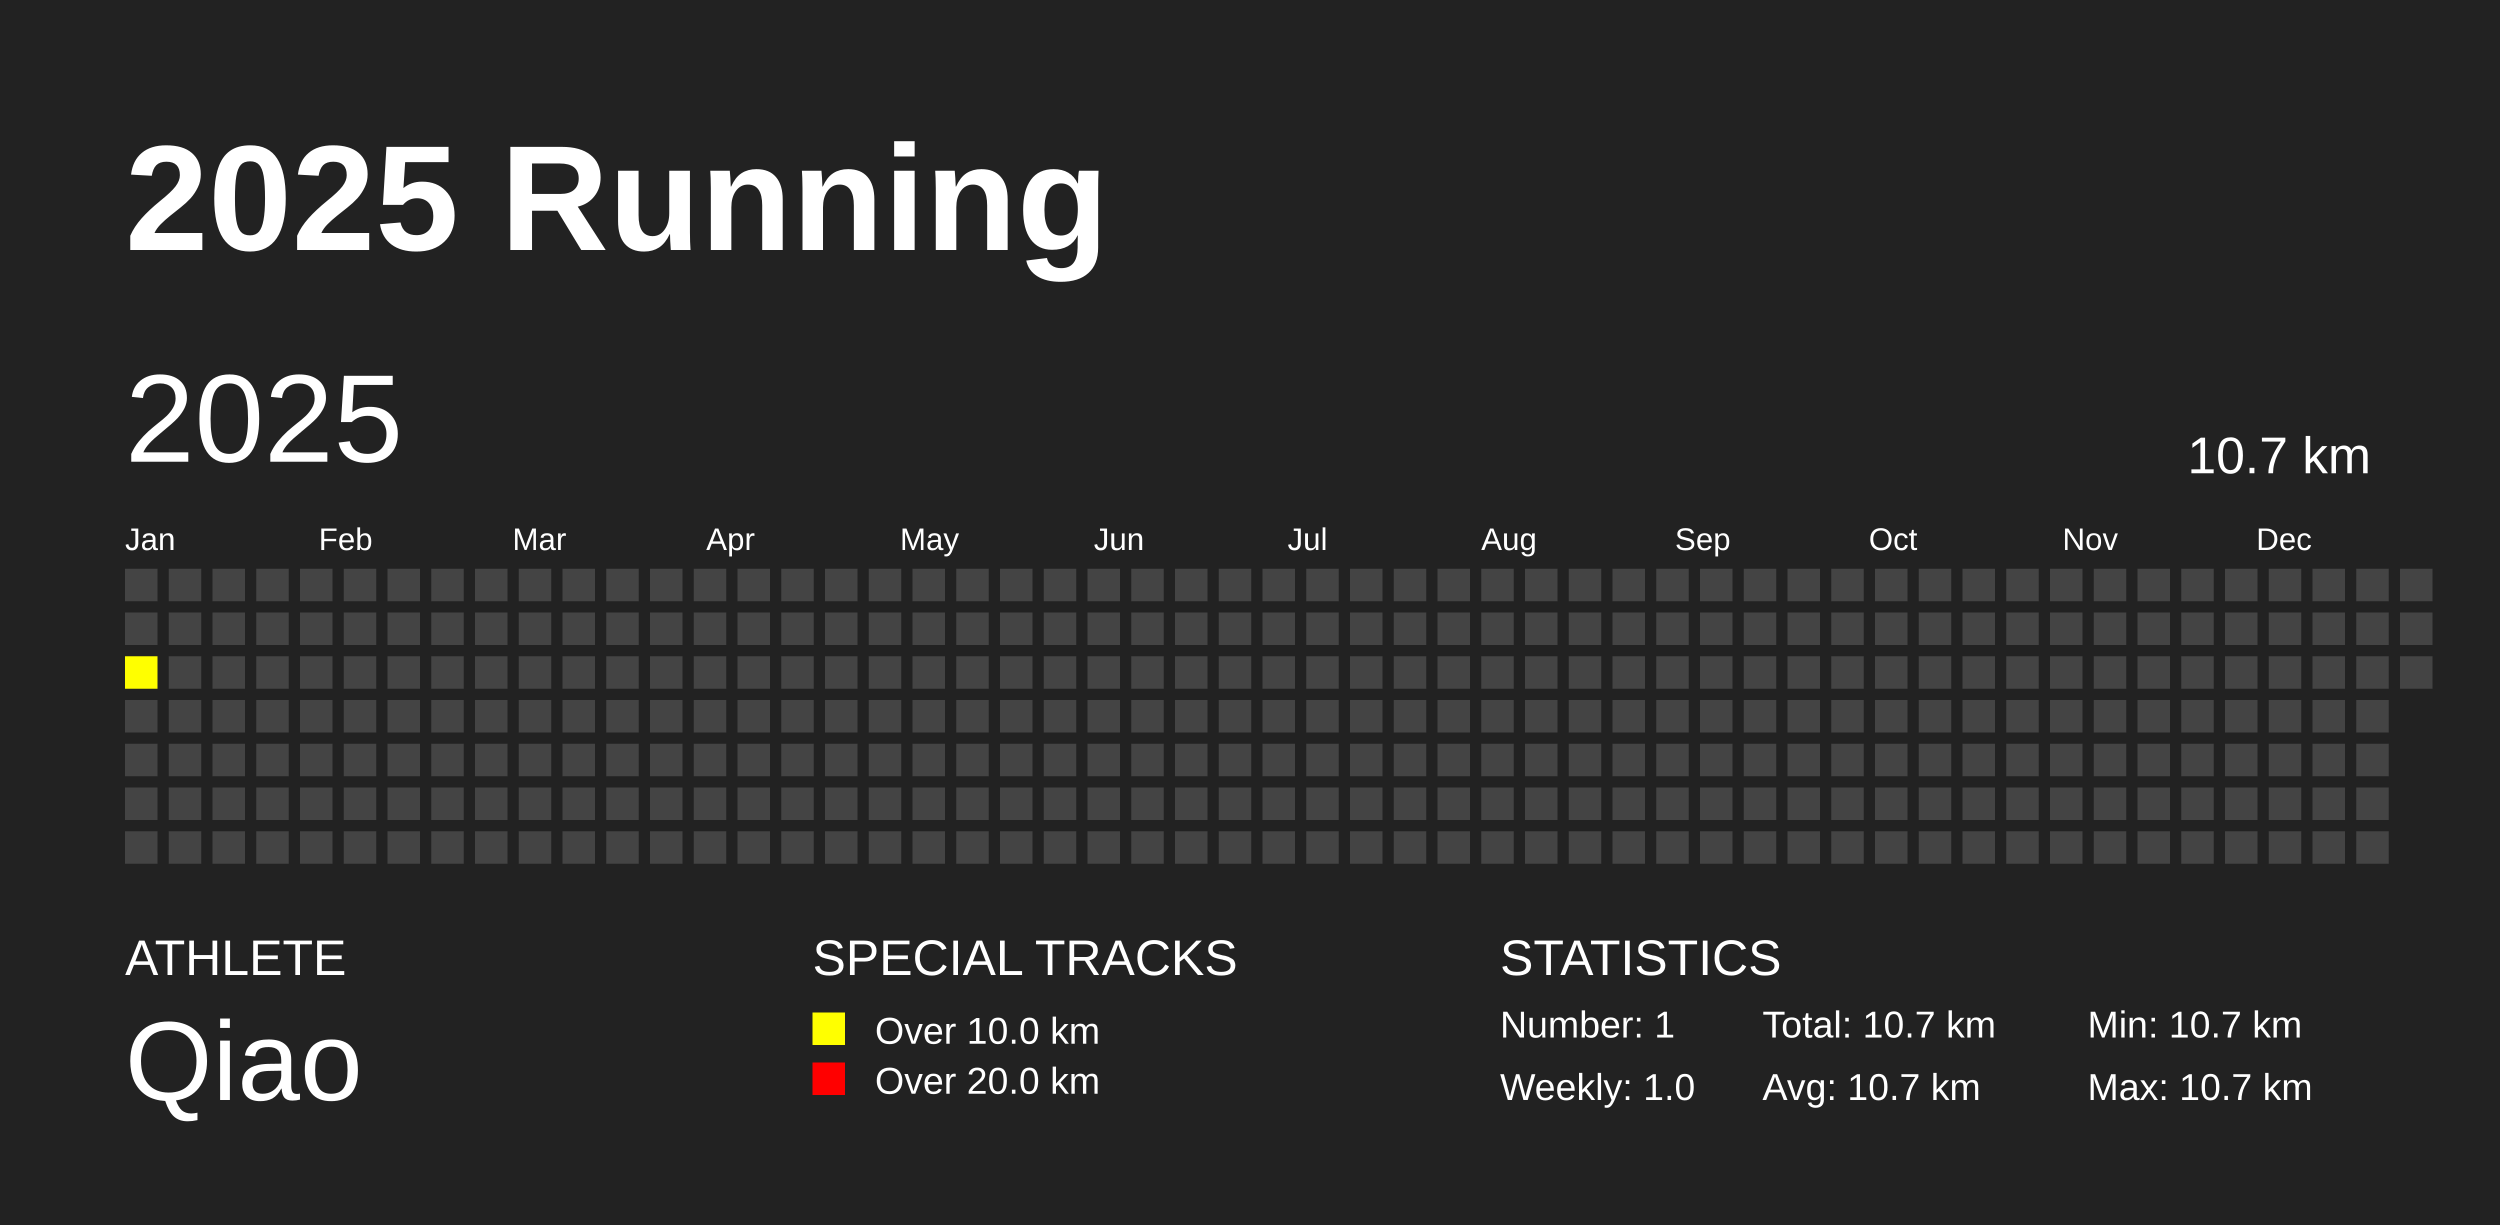
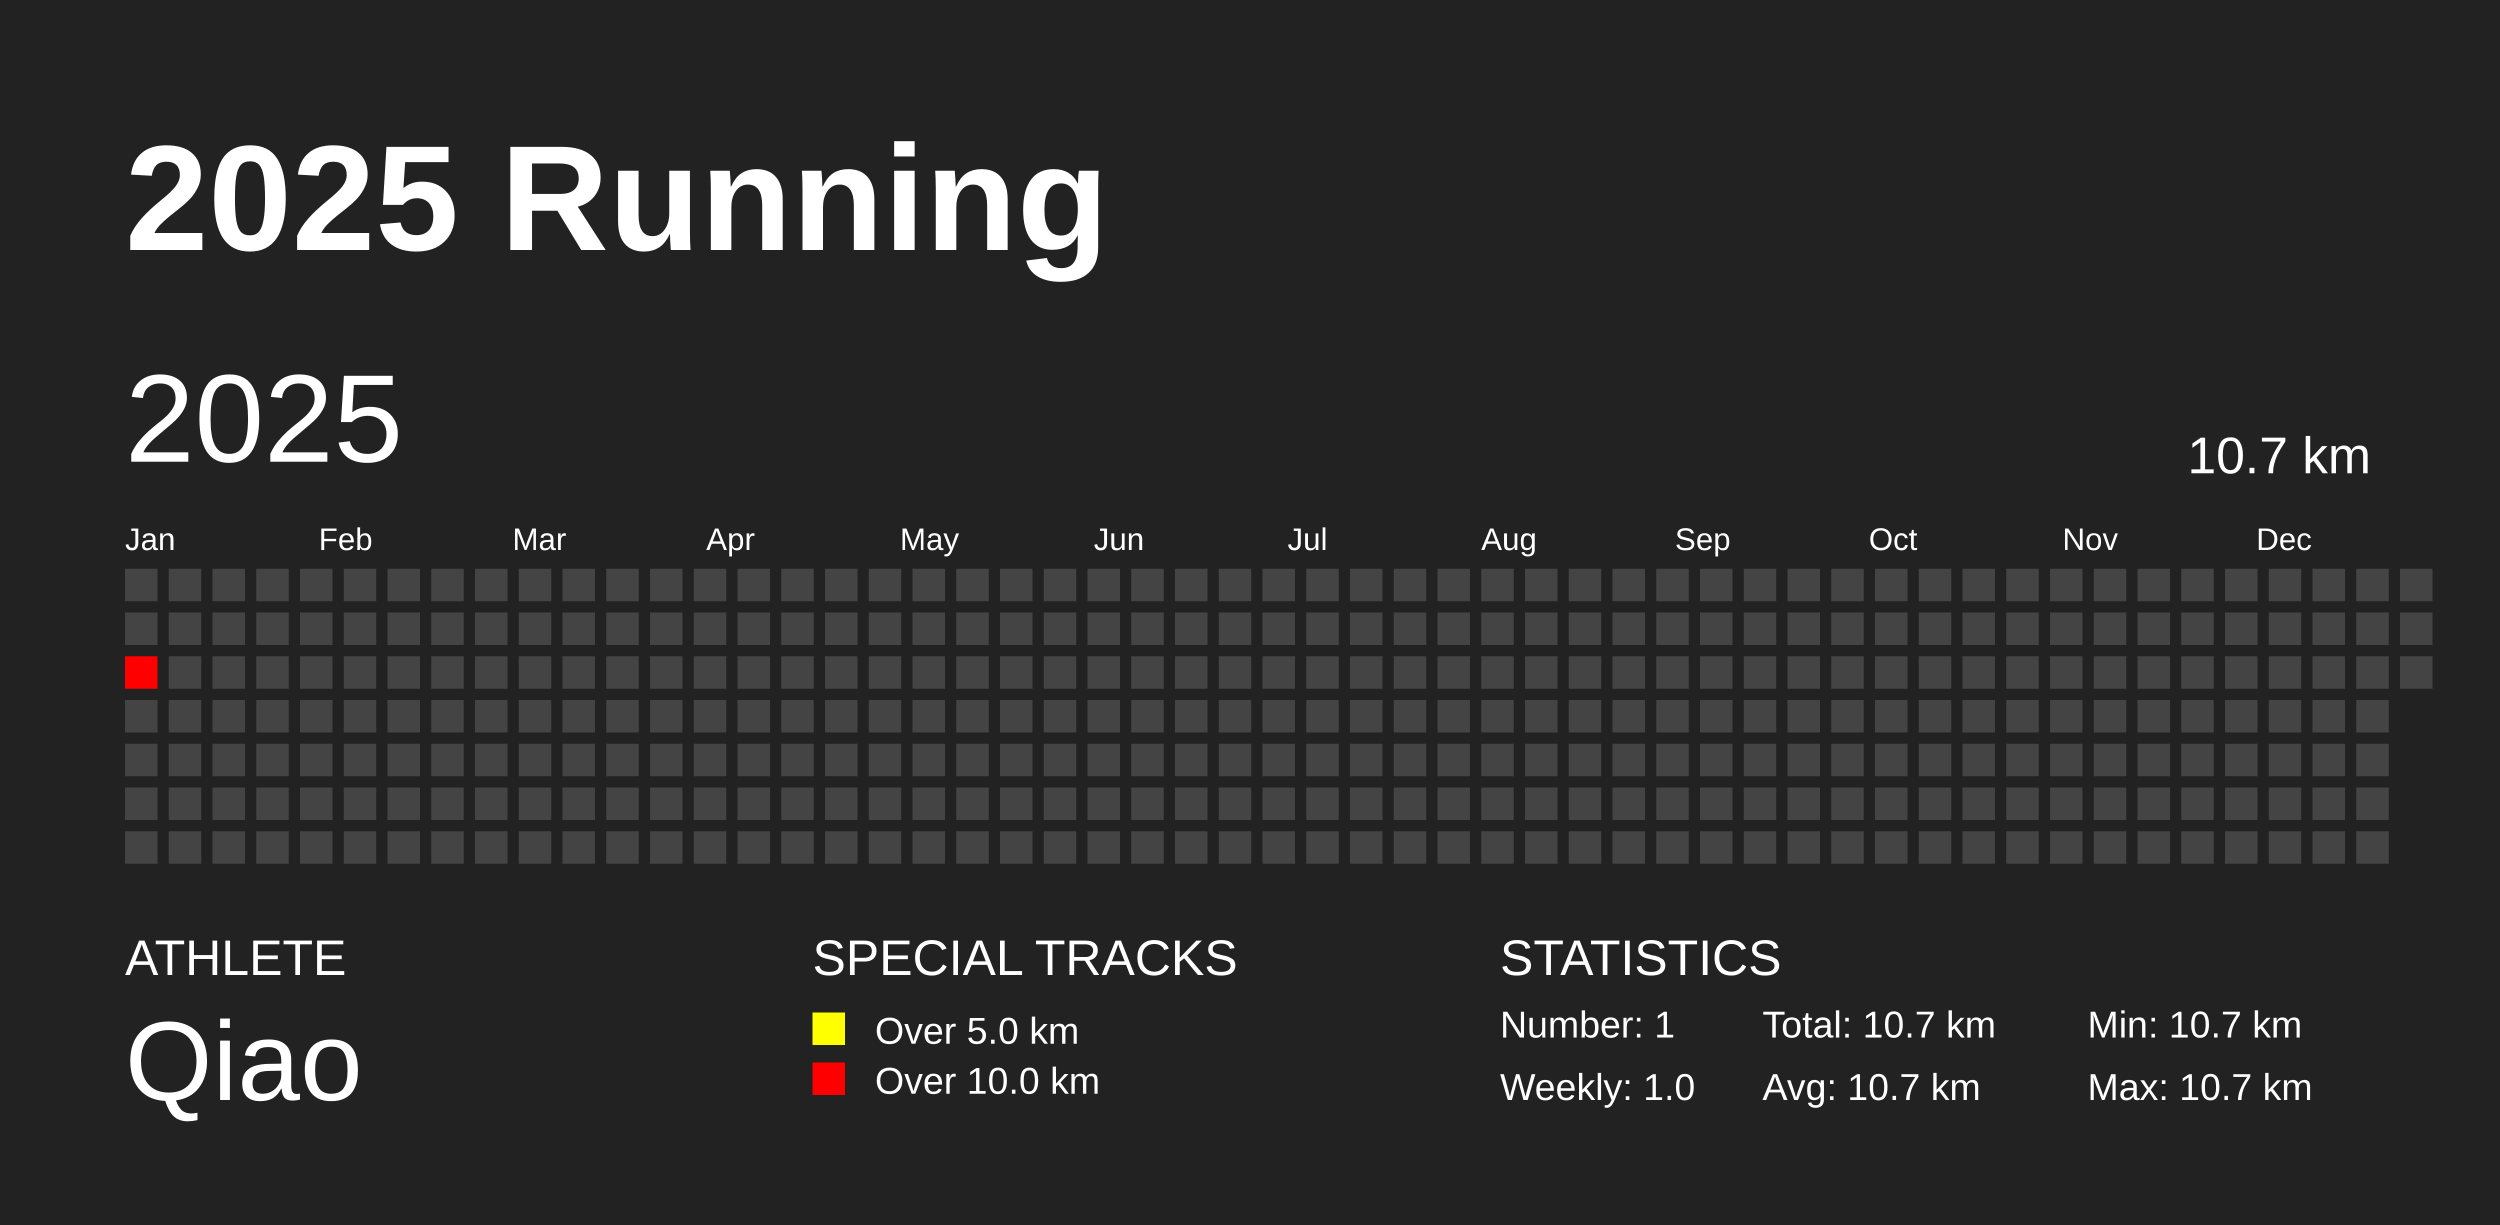
<svg xmlns="http://www.w3.org/2000/svg" baseProfile="full" height="98mm" version="1.1" viewBox="0,0,200,98" width="200mm">
  <defs />
  <rect fill="#222222" height="98" width="200" x="0" y="0" />
  <text fill="#FFFFFF" style="font-size:12px; font-family:Arial; font-weight:bold;" x="10" y="20">2025 Running</text>
  <text fill="#FFFFFF" style="font-size:4px; font-family:Arial" x="10" y="78">ATHLETE</text>
  <text fill="#FFFFFF" style="font-size:9px; font-family:Arial" x="10" y="88">Qiao</text>
  <text fill="#FFFFFF" style="font-size:4px; font-family:Arial" x="65" y="78">SPECIAL TRACKS</text>
  <rect fill="yellow" height="2.6" width="2.6" x="65" y="81" />
-   <text fill="#FFFFFF" style="font-size:3px; font-family:Arial" x="70" y="83.5">Over 10.0 km</text>
+   <text fill="#FFFFFF" style="font-size:3px; font-family:Arial" x="70" y="83.5">Over 5.0 km</text>
  <rect fill="red" height="2.6" width="2.6" x="65" y="85" />
-   <text fill="#FFFFFF" style="font-size:3px; font-family:Arial" x="70" y="87.5">Over 20.0 km</text>
+   <text fill="#FFFFFF" style="font-size:3px; font-family:Arial" x="70" y="87.5">Over 10.0 km</text>
  <text fill="#FFFFFF" style="font-size:4px; font-family:Arial" x="120" y="78">STATISTICS</text>
  <text fill="#FFFFFF" style="font-size:3px; font-family:Arial" x="120" y="83">Number: 1</text>
  <text fill="#FFFFFF" style="font-size:3px; font-family:Arial" x="120" y="88">Weekly: 1.0</text>
  <text fill="#FFFFFF" style="font-size:3px; font-family:Arial" x="141" y="83">Total: 10.7 km</text>
  <text fill="#FFFFFF" style="font-size:3px; font-family:Arial" x="141" y="88">Avg: 10.7 km</text>
  <text fill="#FFFFFF" style="font-size:3px; font-family:Arial" x="167" y="83">Min: 10.7 km</text>
  <text fill="#FFFFFF" style="font-size:3px; font-family:Arial" x="167" y="88">Max: 10.7 km</text>
  <text dominant-baseline="hanging" fill="#FFFFFF" style="font-size:10.0px; font-family:Arial;" x="10" y="30">2025</text>
  <text dominant-baseline="hanging" fill="#FFFFFF" style="font-size:4.125px; font-family:Arial;" x="175" y="35">10.7 km</text>
  <text fill="#FFFFFF" style="font-size:2.5px; font-family:Arial" x="10.0" y="44">Jan</text>
  <text fill="#FFFFFF" style="font-size:2.5px; font-family:Arial" x="25.5" y="44">Feb</text>
  <text fill="#FFFFFF" style="font-size:2.5px; font-family:Arial" x="41.0" y="44">Mar</text>
  <text fill="#FFFFFF" style="font-size:2.5px; font-family:Arial" x="56.5" y="44">Apr</text>
  <text fill="#FFFFFF" style="font-size:2.5px; font-family:Arial" x="72.0" y="44">May</text>
  <text fill="#FFFFFF" style="font-size:2.5px; font-family:Arial" x="87.5" y="44">Jun</text>
  <text fill="#FFFFFF" style="font-size:2.5px; font-family:Arial" x="103.0" y="44">Jul</text>
  <text fill="#FFFFFF" style="font-size:2.5px; font-family:Arial" x="118.5" y="44">Aug</text>
  <text fill="#FFFFFF" style="font-size:2.5px; font-family:Arial" x="134.0" y="44">Sep</text>
  <text fill="#FFFFFF" style="font-size:2.5px; font-family:Arial" x="149.5" y="44">Oct</text>
  <text fill="#FFFFFF" style="font-size:2.5px; font-family:Arial" x="165.0" y="44">Nov</text>
  <text fill="#FFFFFF" style="font-size:2.5px; font-family:Arial" x="180.5" y="44">Dec</text>
  <rect fill="#444444" height="2.6" width="2.6" x="10.0" y="45.5" />
  <rect fill="#444444" height="2.6" width="2.6" x="10.0" y="49.0" />
-   <rect fill="yellow" height="2.6" width="2.6" x="10.0" y="52.5" />
+   <rect fill="red" height="2.6" width="2.6" x="10.0" y="52.5" />
  <rect fill="#444444" height="2.6" width="2.6" x="10.0" y="56.0" />
  <rect fill="#444444" height="2.6" width="2.6" x="10.0" y="59.5" />
  <rect fill="#444444" height="2.6" width="2.6" x="10.0" y="63.0" />
  <rect fill="#444444" height="2.6" width="2.6" x="10.0" y="66.5" />
  <rect fill="#444444" height="2.6" width="2.6" x="13.5" y="45.5" />
  <rect fill="#444444" height="2.6" width="2.6" x="13.5" y="49.0" />
  <rect fill="#444444" height="2.6" width="2.6" x="13.5" y="52.5" />
  <rect fill="#444444" height="2.6" width="2.6" x="13.5" y="56.0" />
  <rect fill="#444444" height="2.6" width="2.6" x="13.5" y="59.5" />
  <rect fill="#444444" height="2.6" width="2.6" x="13.5" y="63.0" />
  <rect fill="#444444" height="2.6" width="2.6" x="13.5" y="66.5" />
  <rect fill="#444444" height="2.6" width="2.6" x="17.0" y="45.5" />
  <rect fill="#444444" height="2.6" width="2.6" x="17.0" y="49.0" />
  <rect fill="#444444" height="2.6" width="2.6" x="17.0" y="52.5" />
  <rect fill="#444444" height="2.6" width="2.6" x="17.0" y="56.0" />
  <rect fill="#444444" height="2.6" width="2.6" x="17.0" y="59.5" />
  <rect fill="#444444" height="2.6" width="2.6" x="17.0" y="63.0" />
  <rect fill="#444444" height="2.6" width="2.6" x="17.0" y="66.5" />
  <rect fill="#444444" height="2.6" width="2.6" x="20.5" y="45.5" />
  <rect fill="#444444" height="2.6" width="2.6" x="20.5" y="49.0" />
  <rect fill="#444444" height="2.6" width="2.6" x="20.5" y="52.5" />
  <rect fill="#444444" height="2.6" width="2.6" x="20.5" y="56.0" />
  <rect fill="#444444" height="2.6" width="2.6" x="20.5" y="59.5" />
  <rect fill="#444444" height="2.6" width="2.6" x="20.5" y="63.0" />
  <rect fill="#444444" height="2.6" width="2.6" x="20.5" y="66.5" />
  <rect fill="#444444" height="2.6" width="2.6" x="24.0" y="45.5" />
  <rect fill="#444444" height="2.6" width="2.6" x="24.0" y="49.0" />
  <rect fill="#444444" height="2.6" width="2.6" x="24.0" y="52.5" />
  <rect fill="#444444" height="2.6" width="2.6" x="24.0" y="56.0" />
  <rect fill="#444444" height="2.6" width="2.6" x="24.0" y="59.5" />
  <rect fill="#444444" height="2.6" width="2.6" x="24.0" y="63.0" />
  <rect fill="#444444" height="2.6" width="2.6" x="24.0" y="66.5" />
  <rect fill="#444444" height="2.6" width="2.6" x="27.5" y="45.5" />
  <rect fill="#444444" height="2.6" width="2.6" x="27.5" y="49.0" />
  <rect fill="#444444" height="2.6" width="2.6" x="27.5" y="52.5" />
  <rect fill="#444444" height="2.6" width="2.6" x="27.5" y="56.0" />
  <rect fill="#444444" height="2.6" width="2.6" x="27.5" y="59.5" />
  <rect fill="#444444" height="2.6" width="2.6" x="27.5" y="63.0" />
  <rect fill="#444444" height="2.6" width="2.6" x="27.5" y="66.5" />
  <rect fill="#444444" height="2.6" width="2.6" x="31.0" y="45.5" />
  <rect fill="#444444" height="2.6" width="2.6" x="31.0" y="49.0" />
  <rect fill="#444444" height="2.6" width="2.6" x="31.0" y="52.5" />
  <rect fill="#444444" height="2.6" width="2.6" x="31.0" y="56.0" />
  <rect fill="#444444" height="2.6" width="2.6" x="31.0" y="59.5" />
  <rect fill="#444444" height="2.6" width="2.6" x="31.0" y="63.0" />
  <rect fill="#444444" height="2.6" width="2.6" x="31.0" y="66.5" />
  <rect fill="#444444" height="2.6" width="2.6" x="34.5" y="45.5" />
  <rect fill="#444444" height="2.6" width="2.6" x="34.5" y="49.0" />
  <rect fill="#444444" height="2.6" width="2.6" x="34.5" y="52.5" />
  <rect fill="#444444" height="2.6" width="2.6" x="34.5" y="56.0" />
  <rect fill="#444444" height="2.6" width="2.6" x="34.5" y="59.5" />
  <rect fill="#444444" height="2.6" width="2.6" x="34.5" y="63.0" />
  <rect fill="#444444" height="2.6" width="2.6" x="34.5" y="66.5" />
  <rect fill="#444444" height="2.6" width="2.6" x="38.0" y="45.5" />
  <rect fill="#444444" height="2.6" width="2.6" x="38.0" y="49.0" />
  <rect fill="#444444" height="2.6" width="2.6" x="38.0" y="52.5" />
  <rect fill="#444444" height="2.6" width="2.6" x="38.0" y="56.0" />
  <rect fill="#444444" height="2.6" width="2.6" x="38.0" y="59.5" />
  <rect fill="#444444" height="2.6" width="2.6" x="38.0" y="63.0" />
  <rect fill="#444444" height="2.6" width="2.6" x="38.0" y="66.5" />
  <rect fill="#444444" height="2.6" width="2.6" x="41.5" y="45.5" />
  <rect fill="#444444" height="2.6" width="2.6" x="41.5" y="49.0" />
  <rect fill="#444444" height="2.6" width="2.6" x="41.5" y="52.5" />
  <rect fill="#444444" height="2.6" width="2.6" x="41.5" y="56.0" />
  <rect fill="#444444" height="2.6" width="2.6" x="41.5" y="59.5" />
  <rect fill="#444444" height="2.6" width="2.6" x="41.5" y="63.0" />
  <rect fill="#444444" height="2.6" width="2.6" x="41.5" y="66.5" />
  <rect fill="#444444" height="2.6" width="2.6" x="45.0" y="45.5" />
  <rect fill="#444444" height="2.6" width="2.6" x="45.0" y="49.0" />
  <rect fill="#444444" height="2.6" width="2.6" x="45.0" y="52.5" />
  <rect fill="#444444" height="2.6" width="2.6" x="45.0" y="56.0" />
  <rect fill="#444444" height="2.6" width="2.6" x="45.0" y="59.5" />
  <rect fill="#444444" height="2.6" width="2.6" x="45.0" y="63.0" />
  <rect fill="#444444" height="2.6" width="2.6" x="45.0" y="66.5" />
  <rect fill="#444444" height="2.6" width="2.6" x="48.5" y="45.5" />
  <rect fill="#444444" height="2.6" width="2.6" x="48.5" y="49.0" />
  <rect fill="#444444" height="2.6" width="2.6" x="48.5" y="52.5" />
  <rect fill="#444444" height="2.6" width="2.6" x="48.5" y="56.0" />
  <rect fill="#444444" height="2.6" width="2.6" x="48.5" y="59.5" />
  <rect fill="#444444" height="2.6" width="2.6" x="48.5" y="63.0" />
  <rect fill="#444444" height="2.6" width="2.6" x="48.5" y="66.5" />
  <rect fill="#444444" height="2.6" width="2.6" x="52.0" y="45.5" />
  <rect fill="#444444" height="2.6" width="2.6" x="52.0" y="49.0" />
  <rect fill="#444444" height="2.6" width="2.6" x="52.0" y="52.5" />
  <rect fill="#444444" height="2.6" width="2.6" x="52.0" y="56.0" />
  <rect fill="#444444" height="2.6" width="2.6" x="52.0" y="59.5" />
  <rect fill="#444444" height="2.6" width="2.6" x="52.0" y="63.0" />
  <rect fill="#444444" height="2.6" width="2.6" x="52.0" y="66.5" />
  <rect fill="#444444" height="2.6" width="2.6" x="55.5" y="45.5" />
  <rect fill="#444444" height="2.6" width="2.6" x="55.5" y="49.0" />
  <rect fill="#444444" height="2.6" width="2.6" x="55.5" y="52.5" />
  <rect fill="#444444" height="2.6" width="2.6" x="55.5" y="56.0" />
  <rect fill="#444444" height="2.6" width="2.6" x="55.5" y="59.5" />
  <rect fill="#444444" height="2.6" width="2.6" x="55.5" y="63.0" />
  <rect fill="#444444" height="2.6" width="2.6" x="55.5" y="66.5" />
  <rect fill="#444444" height="2.6" width="2.6" x="59.0" y="45.5" />
  <rect fill="#444444" height="2.6" width="2.6" x="59.0" y="49.0" />
  <rect fill="#444444" height="2.6" width="2.6" x="59.0" y="52.5" />
  <rect fill="#444444" height="2.6" width="2.6" x="59.0" y="56.0" />
  <rect fill="#444444" height="2.6" width="2.6" x="59.0" y="59.5" />
  <rect fill="#444444" height="2.6" width="2.6" x="59.0" y="63.0" />
  <rect fill="#444444" height="2.6" width="2.6" x="59.0" y="66.5" />
  <rect fill="#444444" height="2.6" width="2.6" x="62.5" y="45.5" />
  <rect fill="#444444" height="2.6" width="2.6" x="62.5" y="49.0" />
  <rect fill="#444444" height="2.6" width="2.6" x="62.5" y="52.5" />
  <rect fill="#444444" height="2.6" width="2.6" x="62.5" y="56.0" />
  <rect fill="#444444" height="2.6" width="2.6" x="62.5" y="59.5" />
  <rect fill="#444444" height="2.6" width="2.6" x="62.5" y="63.0" />
  <rect fill="#444444" height="2.6" width="2.6" x="62.5" y="66.5" />
  <rect fill="#444444" height="2.6" width="2.6" x="66.0" y="45.5" />
  <rect fill="#444444" height="2.6" width="2.6" x="66.0" y="49.0" />
  <rect fill="#444444" height="2.6" width="2.6" x="66.0" y="52.5" />
  <rect fill="#444444" height="2.6" width="2.6" x="66.0" y="56.0" />
  <rect fill="#444444" height="2.6" width="2.6" x="66.0" y="59.5" />
  <rect fill="#444444" height="2.6" width="2.6" x="66.0" y="63.0" />
  <rect fill="#444444" height="2.6" width="2.6" x="66.0" y="66.5" />
  <rect fill="#444444" height="2.6" width="2.6" x="69.5" y="45.5" />
  <rect fill="#444444" height="2.6" width="2.6" x="69.5" y="49.0" />
  <rect fill="#444444" height="2.6" width="2.6" x="69.5" y="52.5" />
  <rect fill="#444444" height="2.6" width="2.6" x="69.5" y="56.0" />
  <rect fill="#444444" height="2.6" width="2.6" x="69.5" y="59.5" />
  <rect fill="#444444" height="2.6" width="2.6" x="69.5" y="63.0" />
  <rect fill="#444444" height="2.6" width="2.6" x="69.5" y="66.5" />
  <rect fill="#444444" height="2.6" width="2.6" x="73.0" y="45.5" />
  <rect fill="#444444" height="2.6" width="2.6" x="73.0" y="49.0" />
  <rect fill="#444444" height="2.6" width="2.6" x="73.0" y="52.5" />
  <rect fill="#444444" height="2.6" width="2.6" x="73.0" y="56.0" />
  <rect fill="#444444" height="2.6" width="2.6" x="73.0" y="59.5" />
  <rect fill="#444444" height="2.6" width="2.6" x="73.0" y="63.0" />
  <rect fill="#444444" height="2.6" width="2.6" x="73.0" y="66.5" />
  <rect fill="#444444" height="2.6" width="2.6" x="76.5" y="45.5" />
  <rect fill="#444444" height="2.6" width="2.6" x="76.5" y="49.0" />
  <rect fill="#444444" height="2.6" width="2.6" x="76.5" y="52.5" />
  <rect fill="#444444" height="2.6" width="2.6" x="76.5" y="56.0" />
  <rect fill="#444444" height="2.6" width="2.6" x="76.5" y="59.5" />
  <rect fill="#444444" height="2.6" width="2.6" x="76.5" y="63.0" />
  <rect fill="#444444" height="2.6" width="2.6" x="76.5" y="66.5" />
  <rect fill="#444444" height="2.6" width="2.6" x="80.0" y="45.5" />
  <rect fill="#444444" height="2.6" width="2.6" x="80.0" y="49.0" />
  <rect fill="#444444" height="2.6" width="2.6" x="80.0" y="52.5" />
  <rect fill="#444444" height="2.6" width="2.6" x="80.0" y="56.0" />
  <rect fill="#444444" height="2.6" width="2.6" x="80.0" y="59.5" />
  <rect fill="#444444" height="2.6" width="2.6" x="80.0" y="63.0" />
  <rect fill="#444444" height="2.6" width="2.6" x="80.0" y="66.5" />
  <rect fill="#444444" height="2.6" width="2.6" x="83.5" y="45.5" />
  <rect fill="#444444" height="2.6" width="2.6" x="83.5" y="49.0" />
  <rect fill="#444444" height="2.6" width="2.6" x="83.5" y="52.5" />
  <rect fill="#444444" height="2.6" width="2.6" x="83.5" y="56.0" />
  <rect fill="#444444" height="2.6" width="2.6" x="83.5" y="59.5" />
  <rect fill="#444444" height="2.6" width="2.6" x="83.5" y="63.0" />
  <rect fill="#444444" height="2.6" width="2.6" x="83.5" y="66.5" />
  <rect fill="#444444" height="2.6" width="2.6" x="87.0" y="45.5" />
  <rect fill="#444444" height="2.6" width="2.6" x="87.0" y="49.0" />
  <rect fill="#444444" height="2.6" width="2.6" x="87.0" y="52.5" />
  <rect fill="#444444" height="2.6" width="2.6" x="87.0" y="56.0" />
  <rect fill="#444444" height="2.6" width="2.6" x="87.0" y="59.5" />
  <rect fill="#444444" height="2.6" width="2.6" x="87.0" y="63.0" />
  <rect fill="#444444" height="2.6" width="2.6" x="87.0" y="66.5" />
  <rect fill="#444444" height="2.6" width="2.6" x="90.5" y="45.5" />
  <rect fill="#444444" height="2.6" width="2.6" x="90.5" y="49.0" />
  <rect fill="#444444" height="2.6" width="2.6" x="90.5" y="52.5" />
  <rect fill="#444444" height="2.6" width="2.6" x="90.5" y="56.0" />
  <rect fill="#444444" height="2.6" width="2.6" x="90.5" y="59.5" />
  <rect fill="#444444" height="2.6" width="2.6" x="90.5" y="63.0" />
  <rect fill="#444444" height="2.6" width="2.6" x="90.5" y="66.5" />
  <rect fill="#444444" height="2.6" width="2.6" x="94.0" y="45.5" />
  <rect fill="#444444" height="2.6" width="2.6" x="94.0" y="49.0" />
  <rect fill="#444444" height="2.6" width="2.6" x="94.0" y="52.5" />
  <rect fill="#444444" height="2.6" width="2.6" x="94.0" y="56.0" />
  <rect fill="#444444" height="2.6" width="2.6" x="94.0" y="59.5" />
  <rect fill="#444444" height="2.6" width="2.6" x="94.0" y="63.0" />
  <rect fill="#444444" height="2.6" width="2.6" x="94.0" y="66.5" />
  <rect fill="#444444" height="2.6" width="2.6" x="97.5" y="45.5" />
  <rect fill="#444444" height="2.6" width="2.6" x="97.5" y="49.0" />
  <rect fill="#444444" height="2.6" width="2.6" x="97.5" y="52.5" />
  <rect fill="#444444" height="2.6" width="2.6" x="97.5" y="56.0" />
  <rect fill="#444444" height="2.6" width="2.6" x="97.5" y="59.5" />
  <rect fill="#444444" height="2.6" width="2.6" x="97.5" y="63.0" />
  <rect fill="#444444" height="2.6" width="2.6" x="97.5" y="66.5" />
  <rect fill="#444444" height="2.6" width="2.6" x="101.0" y="45.5" />
  <rect fill="#444444" height="2.6" width="2.6" x="101.0" y="49.0" />
  <rect fill="#444444" height="2.6" width="2.6" x="101.0" y="52.5" />
  <rect fill="#444444" height="2.6" width="2.6" x="101.0" y="56.0" />
  <rect fill="#444444" height="2.6" width="2.6" x="101.0" y="59.5" />
  <rect fill="#444444" height="2.6" width="2.6" x="101.0" y="63.0" />
  <rect fill="#444444" height="2.6" width="2.6" x="101.0" y="66.5" />
  <rect fill="#444444" height="2.6" width="2.6" x="104.5" y="45.5" />
  <rect fill="#444444" height="2.6" width="2.6" x="104.5" y="49.0" />
  <rect fill="#444444" height="2.6" width="2.6" x="104.5" y="52.5" />
  <rect fill="#444444" height="2.6" width="2.6" x="104.5" y="56.0" />
  <rect fill="#444444" height="2.6" width="2.6" x="104.5" y="59.5" />
  <rect fill="#444444" height="2.6" width="2.6" x="104.5" y="63.0" />
  <rect fill="#444444" height="2.6" width="2.6" x="104.5" y="66.5" />
  <rect fill="#444444" height="2.6" width="2.6" x="108.0" y="45.5" />
  <rect fill="#444444" height="2.6" width="2.6" x="108.0" y="49.0" />
  <rect fill="#444444" height="2.6" width="2.6" x="108.0" y="52.5" />
  <rect fill="#444444" height="2.6" width="2.6" x="108.0" y="56.0" />
  <rect fill="#444444" height="2.6" width="2.6" x="108.0" y="59.5" />
  <rect fill="#444444" height="2.6" width="2.6" x="108.0" y="63.0" />
  <rect fill="#444444" height="2.6" width="2.6" x="108.0" y="66.5" />
  <rect fill="#444444" height="2.6" width="2.6" x="111.5" y="45.5" />
  <rect fill="#444444" height="2.6" width="2.6" x="111.5" y="49.0" />
  <rect fill="#444444" height="2.6" width="2.6" x="111.5" y="52.5" />
  <rect fill="#444444" height="2.6" width="2.6" x="111.5" y="56.0" />
  <rect fill="#444444" height="2.6" width="2.6" x="111.5" y="59.5" />
  <rect fill="#444444" height="2.6" width="2.6" x="111.5" y="63.0" />
  <rect fill="#444444" height="2.6" width="2.6" x="111.5" y="66.5" />
  <rect fill="#444444" height="2.6" width="2.6" x="115.0" y="45.5" />
  <rect fill="#444444" height="2.6" width="2.6" x="115.0" y="49.0" />
  <rect fill="#444444" height="2.6" width="2.6" x="115.0" y="52.5" />
  <rect fill="#444444" height="2.6" width="2.6" x="115.0" y="56.0" />
  <rect fill="#444444" height="2.6" width="2.6" x="115.0" y="59.5" />
  <rect fill="#444444" height="2.6" width="2.6" x="115.0" y="63.0" />
  <rect fill="#444444" height="2.6" width="2.6" x="115.0" y="66.5" />
  <rect fill="#444444" height="2.6" width="2.6" x="118.5" y="45.5" />
  <rect fill="#444444" height="2.6" width="2.6" x="118.5" y="49.0" />
  <rect fill="#444444" height="2.6" width="2.6" x="118.5" y="52.5" />
  <rect fill="#444444" height="2.6" width="2.6" x="118.5" y="56.0" />
  <rect fill="#444444" height="2.6" width="2.6" x="118.5" y="59.5" />
  <rect fill="#444444" height="2.6" width="2.6" x="118.5" y="63.0" />
  <rect fill="#444444" height="2.6" width="2.6" x="118.5" y="66.5" />
  <rect fill="#444444" height="2.6" width="2.6" x="122.0" y="45.5" />
  <rect fill="#444444" height="2.6" width="2.6" x="122.0" y="49.0" />
  <rect fill="#444444" height="2.6" width="2.6" x="122.0" y="52.5" />
  <rect fill="#444444" height="2.6" width="2.6" x="122.0" y="56.0" />
  <rect fill="#444444" height="2.6" width="2.6" x="122.0" y="59.5" />
  <rect fill="#444444" height="2.6" width="2.6" x="122.0" y="63.0" />
  <rect fill="#444444" height="2.6" width="2.6" x="122.0" y="66.5" />
  <rect fill="#444444" height="2.6" width="2.6" x="125.5" y="45.5" />
  <rect fill="#444444" height="2.6" width="2.6" x="125.5" y="49.0" />
  <rect fill="#444444" height="2.6" width="2.6" x="125.5" y="52.5" />
  <rect fill="#444444" height="2.6" width="2.6" x="125.5" y="56.0" />
  <rect fill="#444444" height="2.6" width="2.6" x="125.5" y="59.5" />
  <rect fill="#444444" height="2.6" width="2.6" x="125.5" y="63.0" />
  <rect fill="#444444" height="2.6" width="2.6" x="125.5" y="66.5" />
  <rect fill="#444444" height="2.6" width="2.6" x="129.0" y="45.5" />
  <rect fill="#444444" height="2.6" width="2.6" x="129.0" y="49.0" />
  <rect fill="#444444" height="2.6" width="2.6" x="129.0" y="52.5" />
  <rect fill="#444444" height="2.6" width="2.6" x="129.0" y="56.0" />
  <rect fill="#444444" height="2.6" width="2.6" x="129.0" y="59.5" />
  <rect fill="#444444" height="2.6" width="2.6" x="129.0" y="63.0" />
  <rect fill="#444444" height="2.6" width="2.6" x="129.0" y="66.5" />
  <rect fill="#444444" height="2.6" width="2.6" x="132.5" y="45.5" />
  <rect fill="#444444" height="2.6" width="2.6" x="132.5" y="49.0" />
  <rect fill="#444444" height="2.6" width="2.6" x="132.5" y="52.5" />
  <rect fill="#444444" height="2.6" width="2.6" x="132.5" y="56.0" />
  <rect fill="#444444" height="2.6" width="2.6" x="132.5" y="59.5" />
  <rect fill="#444444" height="2.6" width="2.6" x="132.5" y="63.0" />
  <rect fill="#444444" height="2.6" width="2.6" x="132.5" y="66.5" />
  <rect fill="#444444" height="2.6" width="2.6" x="136.0" y="45.5" />
  <rect fill="#444444" height="2.6" width="2.6" x="136.0" y="49.0" />
  <rect fill="#444444" height="2.6" width="2.6" x="136.0" y="52.5" />
  <rect fill="#444444" height="2.6" width="2.6" x="136.0" y="56.0" />
  <rect fill="#444444" height="2.6" width="2.6" x="136.0" y="59.5" />
  <rect fill="#444444" height="2.6" width="2.6" x="136.0" y="63.0" />
  <rect fill="#444444" height="2.6" width="2.6" x="136.0" y="66.5" />
  <rect fill="#444444" height="2.6" width="2.6" x="139.5" y="45.5" />
  <rect fill="#444444" height="2.6" width="2.6" x="139.5" y="49.0" />
  <rect fill="#444444" height="2.6" width="2.6" x="139.5" y="52.5" />
  <rect fill="#444444" height="2.6" width="2.6" x="139.5" y="56.0" />
  <rect fill="#444444" height="2.6" width="2.6" x="139.5" y="59.5" />
  <rect fill="#444444" height="2.6" width="2.6" x="139.5" y="63.0" />
  <rect fill="#444444" height="2.6" width="2.6" x="139.5" y="66.5" />
  <rect fill="#444444" height="2.6" width="2.6" x="143.0" y="45.5" />
  <rect fill="#444444" height="2.6" width="2.6" x="143.0" y="49.0" />
  <rect fill="#444444" height="2.6" width="2.6" x="143.0" y="52.5" />
  <rect fill="#444444" height="2.6" width="2.6" x="143.0" y="56.0" />
  <rect fill="#444444" height="2.6" width="2.6" x="143.0" y="59.5" />
  <rect fill="#444444" height="2.6" width="2.6" x="143.0" y="63.0" />
  <rect fill="#444444" height="2.6" width="2.6" x="143.0" y="66.5" />
  <rect fill="#444444" height="2.6" width="2.6" x="146.5" y="45.5" />
  <rect fill="#444444" height="2.6" width="2.6" x="146.5" y="49.0" />
  <rect fill="#444444" height="2.6" width="2.6" x="146.5" y="52.5" />
  <rect fill="#444444" height="2.6" width="2.6" x="146.5" y="56.0" />
  <rect fill="#444444" height="2.6" width="2.6" x="146.5" y="59.5" />
  <rect fill="#444444" height="2.6" width="2.6" x="146.5" y="63.0" />
  <rect fill="#444444" height="2.6" width="2.6" x="146.5" y="66.5" />
  <rect fill="#444444" height="2.6" width="2.6" x="150.0" y="45.5" />
  <rect fill="#444444" height="2.6" width="2.6" x="150.0" y="49.0" />
  <rect fill="#444444" height="2.6" width="2.6" x="150.0" y="52.5" />
  <rect fill="#444444" height="2.6" width="2.6" x="150.0" y="56.0" />
  <rect fill="#444444" height="2.6" width="2.6" x="150.0" y="59.5" />
  <rect fill="#444444" height="2.6" width="2.6" x="150.0" y="63.0" />
  <rect fill="#444444" height="2.6" width="2.6" x="150.0" y="66.5" />
  <rect fill="#444444" height="2.6" width="2.6" x="153.5" y="45.5" />
  <rect fill="#444444" height="2.6" width="2.6" x="153.5" y="49.0" />
  <rect fill="#444444" height="2.6" width="2.6" x="153.5" y="52.5" />
  <rect fill="#444444" height="2.6" width="2.6" x="153.5" y="56.0" />
  <rect fill="#444444" height="2.6" width="2.6" x="153.5" y="59.5" />
  <rect fill="#444444" height="2.6" width="2.6" x="153.5" y="63.0" />
  <rect fill="#444444" height="2.6" width="2.6" x="153.5" y="66.5" />
  <rect fill="#444444" height="2.6" width="2.6" x="157.0" y="45.5" />
  <rect fill="#444444" height="2.6" width="2.6" x="157.0" y="49.0" />
  <rect fill="#444444" height="2.6" width="2.6" x="157.0" y="52.5" />
  <rect fill="#444444" height="2.6" width="2.6" x="157.0" y="56.0" />
  <rect fill="#444444" height="2.6" width="2.6" x="157.0" y="59.5" />
  <rect fill="#444444" height="2.6" width="2.6" x="157.0" y="63.0" />
  <rect fill="#444444" height="2.6" width="2.6" x="157.0" y="66.5" />
  <rect fill="#444444" height="2.6" width="2.6" x="160.5" y="45.5" />
  <rect fill="#444444" height="2.6" width="2.6" x="160.5" y="49.0" />
  <rect fill="#444444" height="2.6" width="2.6" x="160.5" y="52.5" />
  <rect fill="#444444" height="2.6" width="2.6" x="160.5" y="56.0" />
  <rect fill="#444444" height="2.6" width="2.6" x="160.5" y="59.5" />
  <rect fill="#444444" height="2.6" width="2.6" x="160.5" y="63.0" />
  <rect fill="#444444" height="2.6" width="2.6" x="160.5" y="66.5" />
  <rect fill="#444444" height="2.6" width="2.6" x="164.0" y="45.5" />
  <rect fill="#444444" height="2.6" width="2.6" x="164.0" y="49.0" />
  <rect fill="#444444" height="2.6" width="2.6" x="164.0" y="52.5" />
  <rect fill="#444444" height="2.6" width="2.6" x="164.0" y="56.0" />
  <rect fill="#444444" height="2.6" width="2.6" x="164.0" y="59.5" />
  <rect fill="#444444" height="2.6" width="2.6" x="164.0" y="63.0" />
  <rect fill="#444444" height="2.6" width="2.6" x="164.0" y="66.5" />
  <rect fill="#444444" height="2.6" width="2.6" x="167.5" y="45.5" />
  <rect fill="#444444" height="2.6" width="2.6" x="167.5" y="49.0" />
  <rect fill="#444444" height="2.6" width="2.6" x="167.5" y="52.5" />
  <rect fill="#444444" height="2.6" width="2.6" x="167.5" y="56.0" />
  <rect fill="#444444" height="2.6" width="2.6" x="167.5" y="59.5" />
  <rect fill="#444444" height="2.6" width="2.6" x="167.5" y="63.0" />
  <rect fill="#444444" height="2.6" width="2.6" x="167.5" y="66.5" />
  <rect fill="#444444" height="2.6" width="2.6" x="171.0" y="45.5" />
  <rect fill="#444444" height="2.6" width="2.6" x="171.0" y="49.0" />
  <rect fill="#444444" height="2.6" width="2.6" x="171.0" y="52.5" />
  <rect fill="#444444" height="2.6" width="2.6" x="171.0" y="56.0" />
  <rect fill="#444444" height="2.6" width="2.6" x="171.0" y="59.5" />
  <rect fill="#444444" height="2.6" width="2.6" x="171.0" y="63.0" />
  <rect fill="#444444" height="2.6" width="2.6" x="171.0" y="66.5" />
  <rect fill="#444444" height="2.6" width="2.6" x="174.5" y="45.5" />
  <rect fill="#444444" height="2.6" width="2.6" x="174.5" y="49.0" />
  <rect fill="#444444" height="2.6" width="2.6" x="174.5" y="52.5" />
  <rect fill="#444444" height="2.6" width="2.6" x="174.5" y="56.0" />
  <rect fill="#444444" height="2.6" width="2.6" x="174.5" y="59.5" />
  <rect fill="#444444" height="2.6" width="2.6" x="174.5" y="63.0" />
  <rect fill="#444444" height="2.6" width="2.6" x="174.5" y="66.5" />
  <rect fill="#444444" height="2.6" width="2.6" x="178.0" y="45.5" />
  <rect fill="#444444" height="2.6" width="2.6" x="178.0" y="49.0" />
  <rect fill="#444444" height="2.6" width="2.6" x="178.0" y="52.5" />
  <rect fill="#444444" height="2.6" width="2.6" x="178.0" y="56.0" />
  <rect fill="#444444" height="2.6" width="2.6" x="178.0" y="59.5" />
  <rect fill="#444444" height="2.6" width="2.6" x="178.0" y="63.0" />
  <rect fill="#444444" height="2.6" width="2.6" x="178.0" y="66.5" />
  <rect fill="#444444" height="2.6" width="2.6" x="181.5" y="45.5" />
  <rect fill="#444444" height="2.6" width="2.6" x="181.5" y="49.0" />
  <rect fill="#444444" height="2.6" width="2.6" x="181.5" y="52.5" />
  <rect fill="#444444" height="2.6" width="2.6" x="181.5" y="56.0" />
  <rect fill="#444444" height="2.6" width="2.6" x="181.5" y="59.5" />
  <rect fill="#444444" height="2.6" width="2.6" x="181.5" y="63.0" />
  <rect fill="#444444" height="2.6" width="2.6" x="181.5" y="66.5" />
  <rect fill="#444444" height="2.6" width="2.6" x="185.0" y="45.5" />
  <rect fill="#444444" height="2.6" width="2.6" x="185.0" y="49.0" />
  <rect fill="#444444" height="2.6" width="2.6" x="185.0" y="52.5" />
  <rect fill="#444444" height="2.6" width="2.6" x="185.0" y="56.0" />
  <rect fill="#444444" height="2.6" width="2.6" x="185.0" y="59.5" />
  <rect fill="#444444" height="2.6" width="2.6" x="185.0" y="63.0" />
  <rect fill="#444444" height="2.6" width="2.6" x="185.0" y="66.5" />
  <rect fill="#444444" height="2.6" width="2.6" x="188.5" y="45.5" />
  <rect fill="#444444" height="2.6" width="2.6" x="188.5" y="49.0" />
  <rect fill="#444444" height="2.6" width="2.6" x="188.5" y="52.5" />
  <rect fill="#444444" height="2.6" width="2.6" x="188.5" y="56.0" />
  <rect fill="#444444" height="2.6" width="2.6" x="188.5" y="59.5" />
  <rect fill="#444444" height="2.6" width="2.6" x="188.5" y="63.0" />
  <rect fill="#444444" height="2.6" width="2.6" x="188.5" y="66.5" />
  <rect fill="#444444" height="2.6" width="2.6" x="192.0" y="45.5" />
  <rect fill="#444444" height="2.6" width="2.6" x="192.0" y="49.0" />
  <rect fill="#444444" height="2.6" width="2.6" x="192.0" y="52.5" />
</svg>
